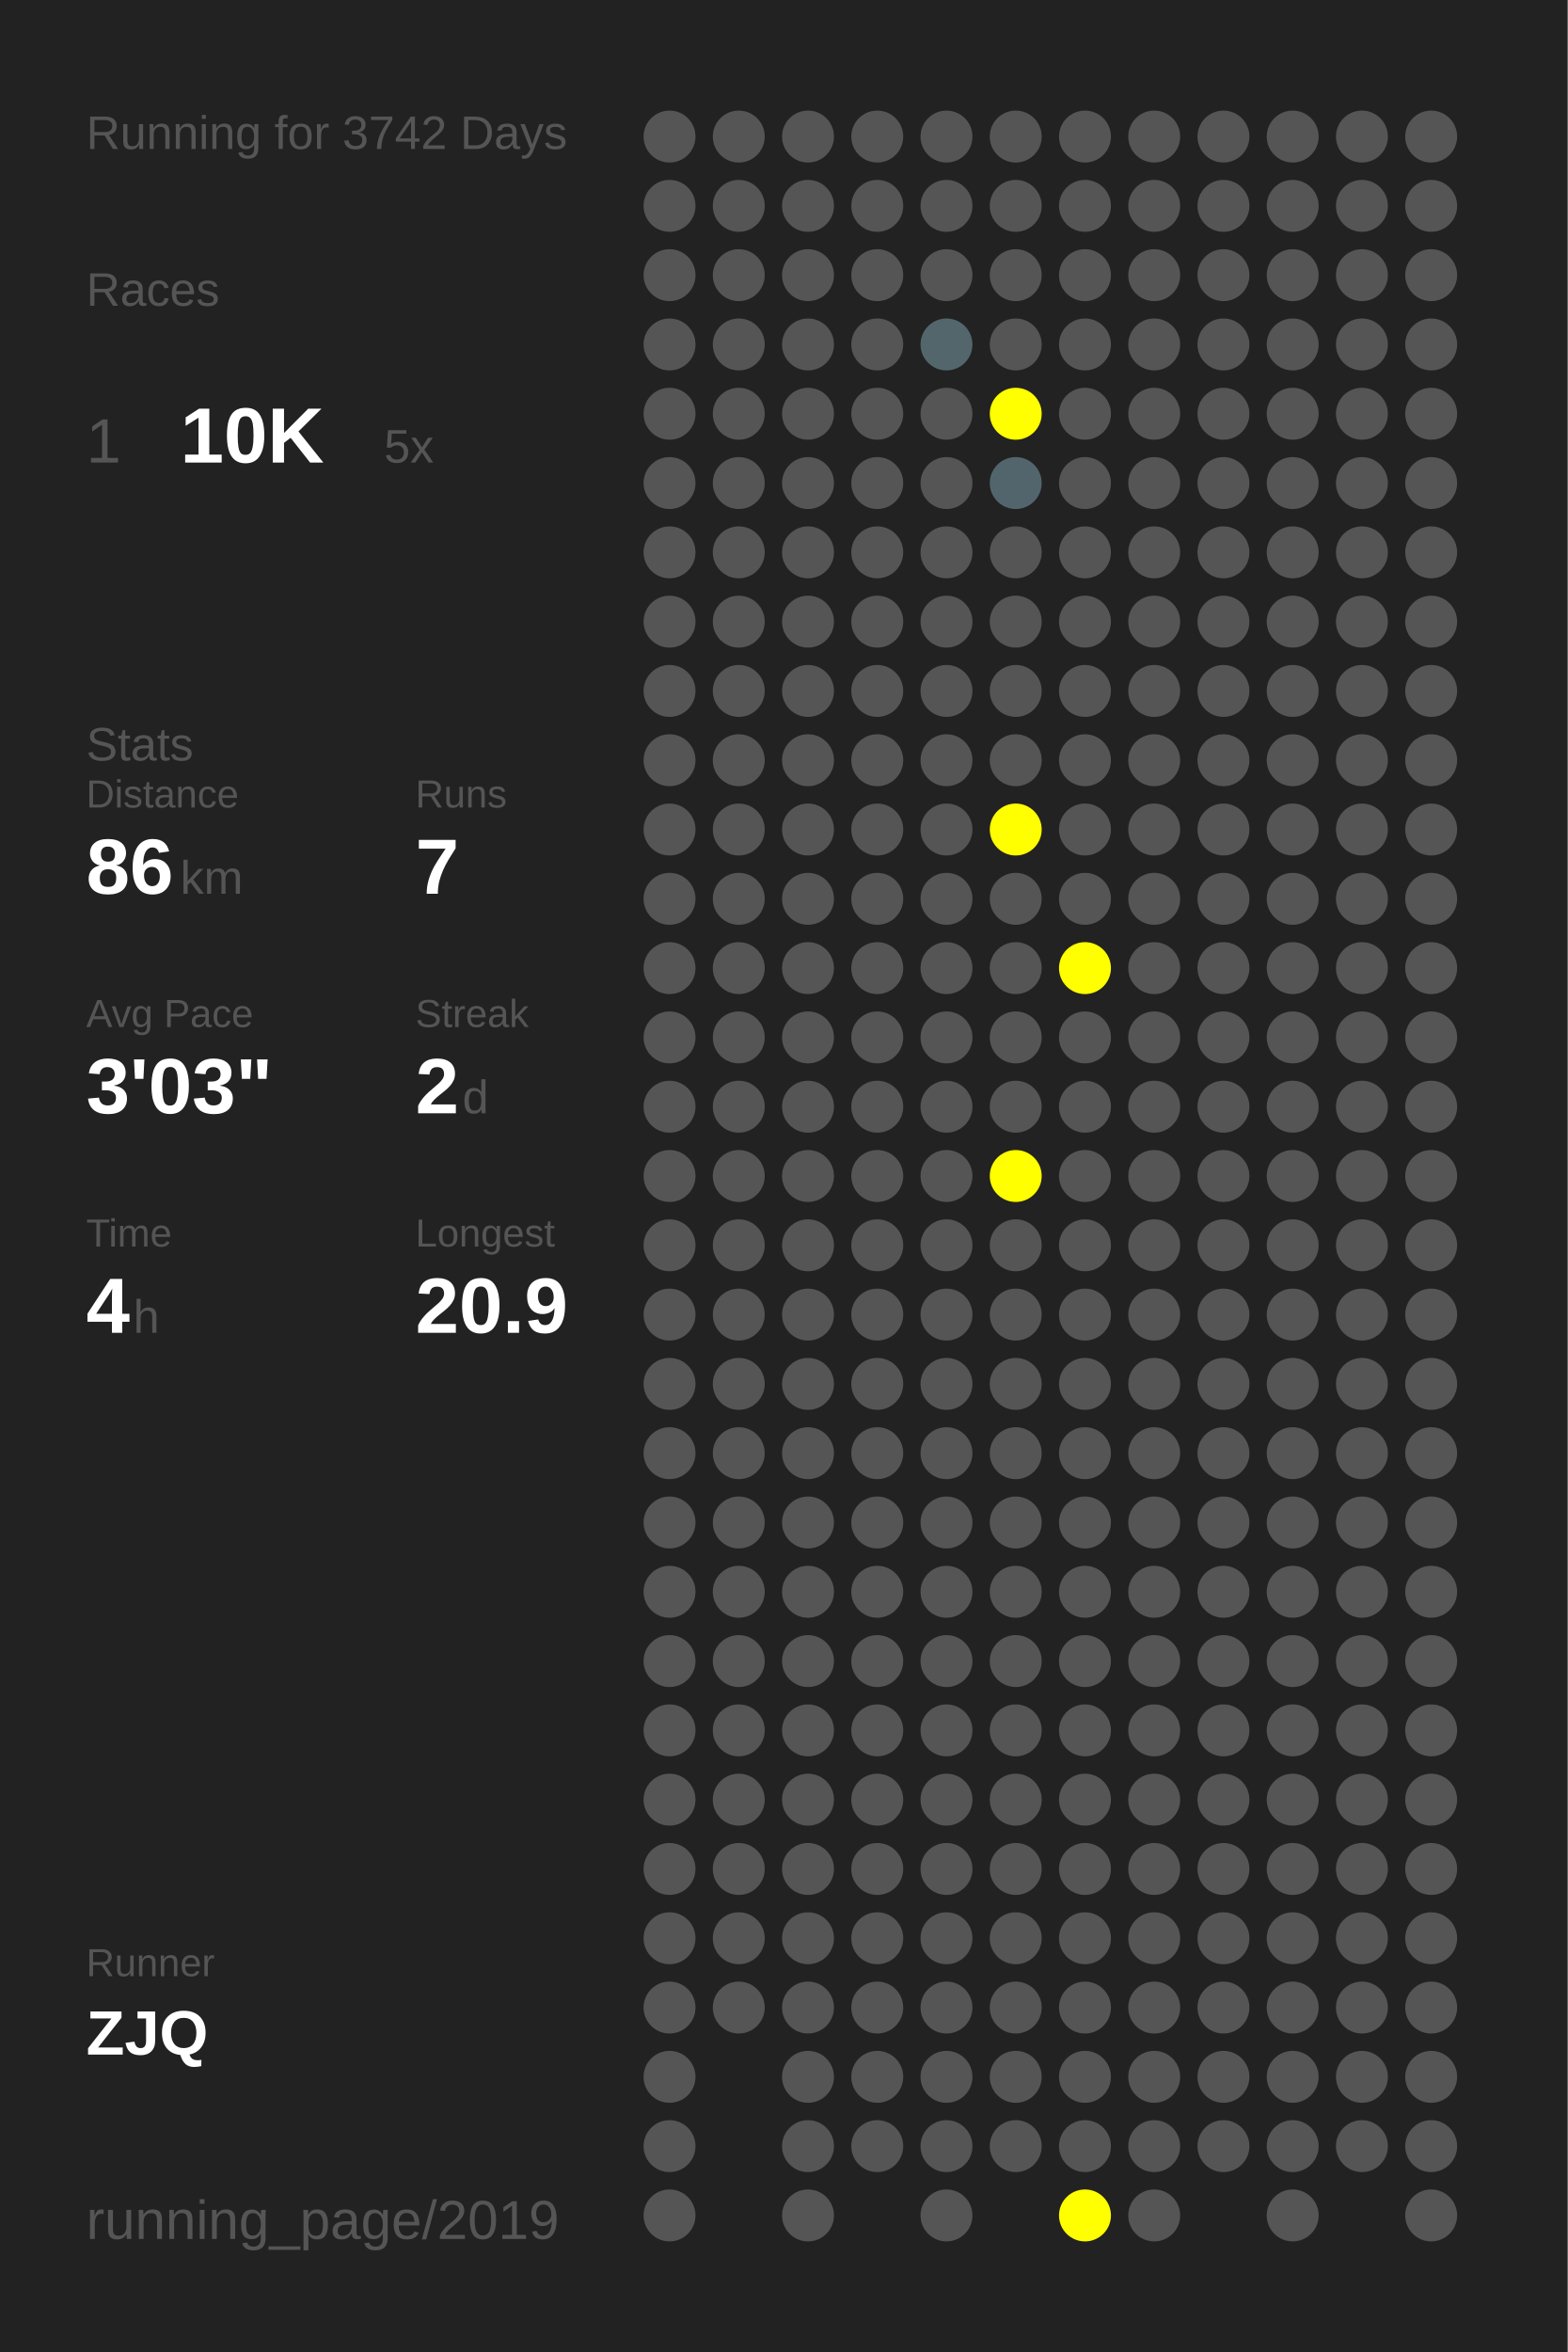
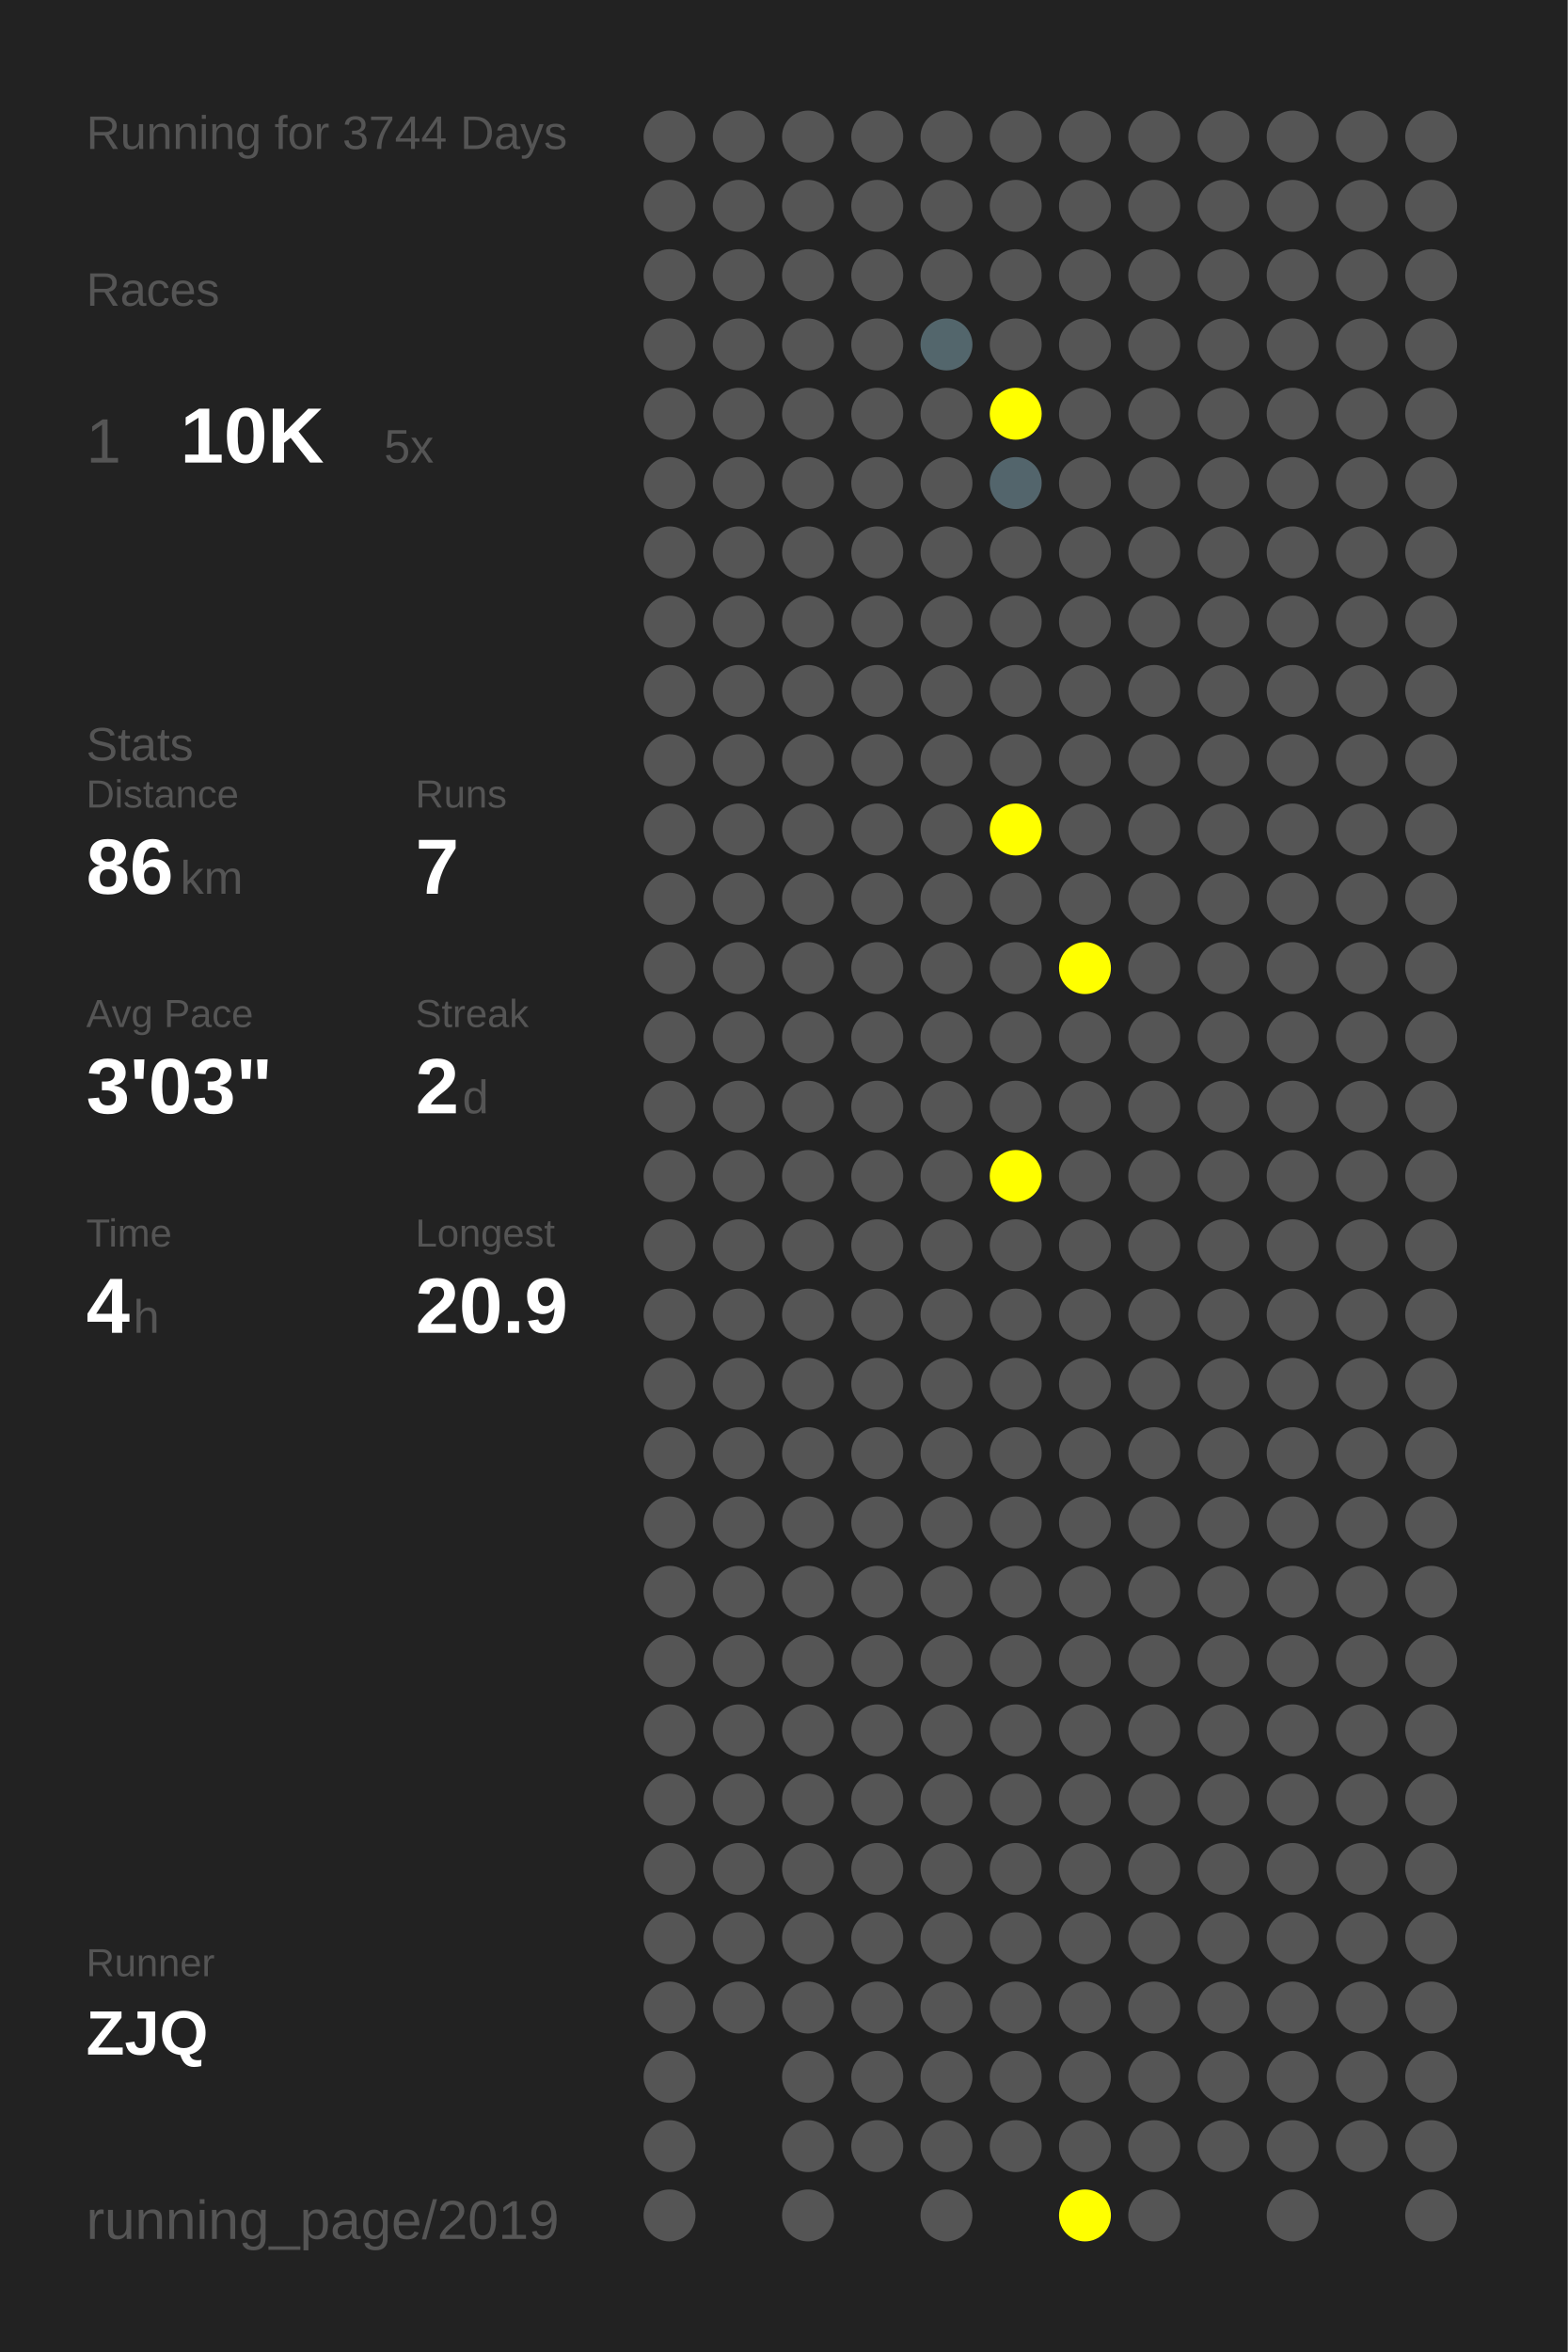
<svg xmlns="http://www.w3.org/2000/svg" baseProfile="full" height="300mm" version="1.1" viewBox="0,0,200,300" width="200mm">
  <defs />
  <rect fill="#222222" height="300" width="200" x="0" y="0" />
-   <text fill="#555555" style="font-size:6px; font-family:Arial;" x="11" y="19">Running for 3742 Days</text>
+   <text fill="#555555" style="font-size:6px; font-family:Arial;" x="11" y="19">Running for 3744 Days</text>
  <text fill="#555555" style="font-size:6px; font-family:Arial;" x="11" y="39">Races</text>
  <text fill="#555555" style="font-size:8px; font-family:Arial;" x="11" y="59">1</text>
  <text fill="#FFFFFF" style="font-size:10px; font-family:Arial; font-weight:bold;" x="23" y="59">10K</text>
  <text fill="#555555" style="font-size:6px; font-family:Arial;" x="49" y="59">5x</text>
  <text fill="#555555" style="font-size:6px; font-family:Arial;" x="11" y="97">Stats</text>
  <text fill="#555555" style="font-size:5px; font-family:Arial;" x="11" y="103">Distance</text>
  <text fill="#FFFFFF" style="font-size:10px; font-family:Arial; font-weight:bold;" x="11" y="114">86</text>
  <text fill="#555555" style="font-size:6px; font-family:Arial;" x="23" y="114">km</text>
  <text fill="#555555" style="font-size:5px; font-family:Arial;" x="53" y="103">Runs</text>
  <text fill="#FFFFFF" style="font-size:10px; font-family:Arial; font-weight:bold;" x="53" y="114">7</text>
  <text fill="#555555" style="font-size:5px; font-family:Arial;" x="11" y="131">Avg Pace</text>
  <text fill="#FFFFFF" style="font-size:10px; font-family:Arial; font-weight:bold;" x="11" y="142">3'03"</text>
  <text fill="#555555" style="font-size:5px; font-family:Arial;" x="53" y="131">Streak</text>
  <text fill="#FFFFFF" style="font-size:10px; font-family:Arial; font-weight:bold;" x="53" y="142">2</text>
  <text fill="#555555" style="font-size:6px; font-family:Arial;" x="59" y="142">d</text>
  <text fill="#555555" style="font-size:5px; font-family:Arial;" x="11" y="159">Time</text>
  <text fill="#FFFFFF" style="font-size:10px; font-family:Arial; font-weight:bold;" x="11" y="170">4</text>
  <text fill="#555555" style="font-size:6px; font-family:Arial;" x="17" y="170">h</text>
  <text fill="#555555" style="font-size:5px; font-family:Arial;" x="53" y="159">Longest</text>
  <text fill="#FFFFFF" style="font-size:10px; font-family:Arial; font-weight:bold;" x="53" y="170">20.9</text>
  <text fill="#555555" style="font-size:5px; font-family:Arial;" x="11" y="252.065">Runner</text>
  <text fill="#FFFFFF" style="font-size:8px; font-family:Arial; font-weight:bold;" x="11" y="262.065">ZJQ</text>
  <text fill="#555555" style="font-size:7px; font-family:Arial;" x="11" y="285.581">running_page/2019</text>
  <circle cx="85.417" cy="17.419" fill="#555555" r="3.312" />
  <circle cx="85.417" cy="26.258" fill="#555555" r="3.312" />
  <circle cx="85.417" cy="35.097" fill="#555555" r="3.312" />
  <circle cx="85.417" cy="43.935" fill="#555555" r="3.312" />
  <circle cx="85.417" cy="52.774" fill="#555555" r="3.312" />
  <circle cx="85.417" cy="61.613" fill="#555555" r="3.312" />
  <circle cx="85.417" cy="70.452" fill="#555555" r="3.312" />
  <circle cx="85.417" cy="79.29" fill="#555555" r="3.312" />
  <circle cx="85.417" cy="88.129" fill="#555555" r="3.312" />
  <circle cx="85.417" cy="96.968" fill="#555555" r="3.312" />
  <circle cx="85.417" cy="105.806" fill="#555555" r="3.312" />
  <circle cx="85.417" cy="114.645" fill="#555555" r="3.312" />
  <circle cx="85.417" cy="123.484" fill="#555555" r="3.312" />
  <circle cx="85.417" cy="132.323" fill="#555555" r="3.312" />
  <circle cx="85.417" cy="141.161" fill="#555555" r="3.312" />
  <circle cx="85.417" cy="150" fill="#555555" r="3.312" />
  <circle cx="85.417" cy="158.839" fill="#555555" r="3.312" />
  <circle cx="85.417" cy="167.677" fill="#555555" r="3.312" />
  <circle cx="85.417" cy="176.516" fill="#555555" r="3.312" />
  <circle cx="85.417" cy="185.355" fill="#555555" r="3.312" />
  <circle cx="85.417" cy="194.194" fill="#555555" r="3.312" />
  <circle cx="85.417" cy="203.032" fill="#555555" r="3.312" />
  <circle cx="85.417" cy="211.871" fill="#555555" r="3.312" />
  <circle cx="85.417" cy="220.71" fill="#555555" r="3.312" />
  <circle cx="85.417" cy="229.548" fill="#555555" r="3.312" />
  <circle cx="85.417" cy="238.387" fill="#555555" r="3.312" />
  <circle cx="85.417" cy="247.226" fill="#555555" r="3.312" />
  <circle cx="85.417" cy="256.065" fill="#555555" r="3.312" />
  <circle cx="85.417" cy="264.903" fill="#555555" r="3.312" />
  <circle cx="85.417" cy="273.742" fill="#555555" r="3.312" />
  <circle cx="85.417" cy="282.581" fill="#555555" r="3.312" />
  <circle cx="94.25" cy="17.419" fill="#555555" r="3.312" />
  <circle cx="94.25" cy="26.258" fill="#555555" r="3.312" />
  <circle cx="94.25" cy="35.097" fill="#555555" r="3.312" />
  <circle cx="94.25" cy="43.935" fill="#555555" r="3.312" />
  <circle cx="94.25" cy="52.774" fill="#555555" r="3.312" />
  <circle cx="94.25" cy="61.613" fill="#555555" r="3.312" />
  <circle cx="94.25" cy="70.452" fill="#555555" r="3.312" />
  <circle cx="94.25" cy="79.29" fill="#555555" r="3.312" />
  <circle cx="94.25" cy="88.129" fill="#555555" r="3.312" />
  <circle cx="94.25" cy="96.968" fill="#555555" r="3.312" />
  <circle cx="94.25" cy="105.806" fill="#555555" r="3.312" />
  <circle cx="94.25" cy="114.645" fill="#555555" r="3.312" />
  <circle cx="94.25" cy="123.484" fill="#555555" r="3.312" />
  <circle cx="94.25" cy="132.323" fill="#555555" r="3.312" />
  <circle cx="94.25" cy="141.161" fill="#555555" r="3.312" />
  <circle cx="94.25" cy="150" fill="#555555" r="3.312" />
  <circle cx="94.25" cy="158.839" fill="#555555" r="3.312" />
  <circle cx="94.25" cy="167.677" fill="#555555" r="3.312" />
  <circle cx="94.25" cy="176.516" fill="#555555" r="3.312" />
  <circle cx="94.25" cy="185.355" fill="#555555" r="3.312" />
  <circle cx="94.25" cy="194.194" fill="#555555" r="3.312" />
  <circle cx="94.25" cy="203.032" fill="#555555" r="3.312" />
  <circle cx="94.25" cy="211.871" fill="#555555" r="3.312" />
  <circle cx="94.25" cy="220.71" fill="#555555" r="3.312" />
  <circle cx="94.25" cy="229.548" fill="#555555" r="3.312" />
  <circle cx="94.25" cy="238.387" fill="#555555" r="3.312" />
  <circle cx="94.25" cy="247.226" fill="#555555" r="3.312" />
  <circle cx="94.25" cy="256.065" fill="#555555" r="3.312" />
  <circle cx="103.083" cy="17.419" fill="#555555" r="3.312" />
  <circle cx="103.083" cy="26.258" fill="#555555" r="3.312" />
  <circle cx="103.083" cy="35.097" fill="#555555" r="3.312" />
  <circle cx="103.083" cy="43.935" fill="#555555" r="3.312" />
  <circle cx="103.083" cy="52.774" fill="#555555" r="3.312" />
  <circle cx="103.083" cy="61.613" fill="#555555" r="3.312" />
  <circle cx="103.083" cy="70.452" fill="#555555" r="3.312" />
  <circle cx="103.083" cy="79.29" fill="#555555" r="3.312" />
  <circle cx="103.083" cy="88.129" fill="#555555" r="3.312" />
  <circle cx="103.083" cy="96.968" fill="#555555" r="3.312" />
  <circle cx="103.083" cy="105.806" fill="#555555" r="3.312" />
  <circle cx="103.083" cy="114.645" fill="#555555" r="3.312" />
  <circle cx="103.083" cy="123.484" fill="#555555" r="3.312" />
  <circle cx="103.083" cy="132.323" fill="#555555" r="3.312" />
  <circle cx="103.083" cy="141.161" fill="#555555" r="3.312" />
  <circle cx="103.083" cy="150" fill="#555555" r="3.312" />
  <circle cx="103.083" cy="158.839" fill="#555555" r="3.312" />
  <circle cx="103.083" cy="167.677" fill="#555555" r="3.312" />
  <circle cx="103.083" cy="176.516" fill="#555555" r="3.312" />
  <circle cx="103.083" cy="185.355" fill="#555555" r="3.312" />
  <circle cx="103.083" cy="194.194" fill="#555555" r="3.312" />
  <circle cx="103.083" cy="203.032" fill="#555555" r="3.312" />
  <circle cx="103.083" cy="211.871" fill="#555555" r="3.312" />
  <circle cx="103.083" cy="220.71" fill="#555555" r="3.312" />
  <circle cx="103.083" cy="229.548" fill="#555555" r="3.312" />
  <circle cx="103.083" cy="238.387" fill="#555555" r="3.312" />
  <circle cx="103.083" cy="247.226" fill="#555555" r="3.312" />
  <circle cx="103.083" cy="256.065" fill="#555555" r="3.312" />
  <circle cx="103.083" cy="264.903" fill="#555555" r="3.312" />
  <circle cx="103.083" cy="273.742" fill="#555555" r="3.312" />
  <circle cx="103.083" cy="282.581" fill="#555555" r="3.312" />
  <circle cx="111.917" cy="17.419" fill="#555555" r="3.312" />
  <circle cx="111.917" cy="26.258" fill="#555555" r="3.312" />
  <circle cx="111.917" cy="35.097" fill="#555555" r="3.312" />
  <circle cx="111.917" cy="43.935" fill="#555555" r="3.312" />
  <circle cx="111.917" cy="52.774" fill="#555555" r="3.312" />
  <circle cx="111.917" cy="61.613" fill="#555555" r="3.312" />
  <circle cx="111.917" cy="70.452" fill="#555555" r="3.312" />
  <circle cx="111.917" cy="79.29" fill="#555555" r="3.312" />
  <circle cx="111.917" cy="88.129" fill="#555555" r="3.312" />
  <circle cx="111.917" cy="96.968" fill="#555555" r="3.312" />
  <circle cx="111.917" cy="105.806" fill="#555555" r="3.312" />
  <circle cx="111.917" cy="114.645" fill="#555555" r="3.312" />
  <circle cx="111.917" cy="123.484" fill="#555555" r="3.312" />
  <circle cx="111.917" cy="132.323" fill="#555555" r="3.312" />
  <circle cx="111.917" cy="141.161" fill="#555555" r="3.312" />
  <circle cx="111.917" cy="150" fill="#555555" r="3.312" />
  <circle cx="111.917" cy="158.839" fill="#555555" r="3.312" />
  <circle cx="111.917" cy="167.677" fill="#555555" r="3.312" />
  <circle cx="111.917" cy="176.516" fill="#555555" r="3.312" />
  <circle cx="111.917" cy="185.355" fill="#555555" r="3.312" />
  <circle cx="111.917" cy="194.194" fill="#555555" r="3.312" />
  <circle cx="111.917" cy="203.032" fill="#555555" r="3.312" />
  <circle cx="111.917" cy="211.871" fill="#555555" r="3.312" />
  <circle cx="111.917" cy="220.71" fill="#555555" r="3.312" />
  <circle cx="111.917" cy="229.548" fill="#555555" r="3.312" />
  <circle cx="111.917" cy="238.387" fill="#555555" r="3.312" />
  <circle cx="111.917" cy="247.226" fill="#555555" r="3.312" />
  <circle cx="111.917" cy="256.065" fill="#555555" r="3.312" />
  <circle cx="111.917" cy="264.903" fill="#555555" r="3.312" />
  <circle cx="111.917" cy="273.742" fill="#555555" r="3.312" />
  <circle cx="120.75" cy="17.419" fill="#555555" r="3.312" />
  <circle cx="120.75" cy="26.258" fill="#555555" r="3.312" />
  <circle cx="120.75" cy="35.097" fill="#555555" r="3.312" />
  <circle cx="120.75" cy="43.935" fill="#53666c" r="3.312" />
  <circle cx="120.75" cy="52.774" fill="#555555" r="3.312" />
  <circle cx="120.75" cy="61.613" fill="#555555" r="3.312" />
  <circle cx="120.75" cy="70.452" fill="#555555" r="3.312" />
  <circle cx="120.75" cy="79.29" fill="#555555" r="3.312" />
  <circle cx="120.75" cy="88.129" fill="#555555" r="3.312" />
  <circle cx="120.75" cy="96.968" fill="#555555" r="3.312" />
  <circle cx="120.75" cy="105.806" fill="#555555" r="3.312" />
  <circle cx="120.75" cy="114.645" fill="#555555" r="3.312" />
  <circle cx="120.75" cy="123.484" fill="#555555" r="3.312" />
  <circle cx="120.75" cy="132.323" fill="#555555" r="3.312" />
  <circle cx="120.75" cy="141.161" fill="#555555" r="3.312" />
  <circle cx="120.75" cy="150" fill="#555555" r="3.312" />
  <circle cx="120.75" cy="158.839" fill="#555555" r="3.312" />
  <circle cx="120.75" cy="167.677" fill="#555555" r="3.312" />
  <circle cx="120.75" cy="176.516" fill="#555555" r="3.312" />
  <circle cx="120.75" cy="185.355" fill="#555555" r="3.312" />
  <circle cx="120.75" cy="194.194" fill="#555555" r="3.312" />
  <circle cx="120.75" cy="203.032" fill="#555555" r="3.312" />
  <circle cx="120.75" cy="211.871" fill="#555555" r="3.312" />
  <circle cx="120.75" cy="220.71" fill="#555555" r="3.312" />
  <circle cx="120.75" cy="229.548" fill="#555555" r="3.312" />
  <circle cx="120.75" cy="238.387" fill="#555555" r="3.312" />
  <circle cx="120.75" cy="247.226" fill="#555555" r="3.312" />
  <circle cx="120.75" cy="256.065" fill="#555555" r="3.312" />
  <circle cx="120.75" cy="264.903" fill="#555555" r="3.312" />
  <circle cx="120.75" cy="273.742" fill="#555555" r="3.312" />
  <circle cx="120.75" cy="282.581" fill="#555555" r="3.312" />
  <circle cx="129.583" cy="17.419" fill="#555555" r="3.312" />
  <circle cx="129.583" cy="26.258" fill="#555555" r="3.312" />
  <circle cx="129.583" cy="35.097" fill="#555555" r="3.312" />
  <circle cx="129.583" cy="43.935" fill="#555555" r="3.312" />
  <circle cx="129.583" cy="52.774" fill="#FFFF00" r="3.312" />
  <circle cx="129.583" cy="61.613" fill="#53656c" r="3.312" />
  <circle cx="129.583" cy="70.452" fill="#555555" r="3.312" />
  <circle cx="129.583" cy="79.29" fill="#555555" r="3.312" />
  <circle cx="129.583" cy="88.129" fill="#555555" r="3.312" />
  <circle cx="129.583" cy="96.968" fill="#555555" r="3.312" />
  <circle cx="129.583" cy="105.806" fill="#FFFF00" r="3.312" />
  <circle cx="129.583" cy="114.645" fill="#555555" r="3.312" />
  <circle cx="129.583" cy="123.484" fill="#555555" r="3.312" />
  <circle cx="129.583" cy="132.323" fill="#555555" r="3.312" />
  <circle cx="129.583" cy="141.161" fill="#555555" r="3.312" />
  <circle cx="129.583" cy="150" fill="#FFFF00" r="3.312" />
  <circle cx="129.583" cy="158.839" fill="#555555" r="3.312" />
  <circle cx="129.583" cy="167.677" fill="#555555" r="3.312" />
  <circle cx="129.583" cy="176.516" fill="#555555" r="3.312" />
  <circle cx="129.583" cy="185.355" fill="#555555" r="3.312" />
  <circle cx="129.583" cy="194.194" fill="#555555" r="3.312" />
  <circle cx="129.583" cy="203.032" fill="#555555" r="3.312" />
  <circle cx="129.583" cy="211.871" fill="#555555" r="3.312" />
  <circle cx="129.583" cy="220.71" fill="#555555" r="3.312" />
  <circle cx="129.583" cy="229.548" fill="#555555" r="3.312" />
  <circle cx="129.583" cy="238.387" fill="#555555" r="3.312" />
  <circle cx="129.583" cy="247.226" fill="#555555" r="3.312" />
  <circle cx="129.583" cy="256.065" fill="#555555" r="3.312" />
  <circle cx="129.583" cy="264.903" fill="#555555" r="3.312" />
  <circle cx="129.583" cy="273.742" fill="#555555" r="3.312" />
  <circle cx="138.417" cy="17.419" fill="#555555" r="3.312" />
  <circle cx="138.417" cy="26.258" fill="#555555" r="3.312" />
  <circle cx="138.417" cy="35.097" fill="#555555" r="3.312" />
  <circle cx="138.417" cy="43.935" fill="#555555" r="3.312" />
  <circle cx="138.417" cy="52.774" fill="#555555" r="3.312" />
  <circle cx="138.417" cy="61.613" fill="#555555" r="3.312" />
  <circle cx="138.417" cy="70.452" fill="#555555" r="3.312" />
  <circle cx="138.417" cy="79.29" fill="#555555" r="3.312" />
  <circle cx="138.417" cy="88.129" fill="#555555" r="3.312" />
  <circle cx="138.417" cy="96.968" fill="#555555" r="3.312" />
  <circle cx="138.417" cy="105.806" fill="#555555" r="3.312" />
  <circle cx="138.417" cy="114.645" fill="#555555" r="3.312" />
  <circle cx="138.417" cy="123.484" fill="#FFFF00" r="3.312" />
  <circle cx="138.417" cy="132.323" fill="#555555" r="3.312" />
  <circle cx="138.417" cy="141.161" fill="#555555" r="3.312" />
  <circle cx="138.417" cy="150" fill="#555555" r="3.312" />
  <circle cx="138.417" cy="158.839" fill="#555555" r="3.312" />
  <circle cx="138.417" cy="167.677" fill="#555555" r="3.312" />
  <circle cx="138.417" cy="176.516" fill="#555555" r="3.312" />
  <circle cx="138.417" cy="185.355" fill="#555555" r="3.312" />
  <circle cx="138.417" cy="194.194" fill="#555555" r="3.312" />
  <circle cx="138.417" cy="203.032" fill="#555555" r="3.312" />
  <circle cx="138.417" cy="211.871" fill="#555555" r="3.312" />
  <circle cx="138.417" cy="220.71" fill="#555555" r="3.312" />
  <circle cx="138.417" cy="229.548" fill="#555555" r="3.312" />
  <circle cx="138.417" cy="238.387" fill="#555555" r="3.312" />
  <circle cx="138.417" cy="247.226" fill="#555555" r="3.312" />
  <circle cx="138.417" cy="256.065" fill="#555555" r="3.312" />
  <circle cx="138.417" cy="264.903" fill="#555555" r="3.312" />
  <circle cx="138.417" cy="273.742" fill="#555555" r="3.312" />
  <circle cx="138.417" cy="282.581" fill="#FFFF00" r="3.312" />
  <circle cx="147.25" cy="17.419" fill="#555555" r="3.312" />
  <circle cx="147.25" cy="26.258" fill="#555555" r="3.312" />
  <circle cx="147.25" cy="35.097" fill="#555555" r="3.312" />
  <circle cx="147.25" cy="43.935" fill="#555555" r="3.312" />
  <circle cx="147.25" cy="52.774" fill="#555555" r="3.312" />
  <circle cx="147.25" cy="61.613" fill="#555555" r="3.312" />
  <circle cx="147.25" cy="70.452" fill="#555555" r="3.312" />
  <circle cx="147.25" cy="79.29" fill="#555555" r="3.312" />
  <circle cx="147.25" cy="88.129" fill="#555555" r="3.312" />
  <circle cx="147.25" cy="96.968" fill="#555555" r="3.312" />
  <circle cx="147.25" cy="105.806" fill="#555555" r="3.312" />
  <circle cx="147.25" cy="114.645" fill="#555555" r="3.312" />
  <circle cx="147.25" cy="123.484" fill="#555555" r="3.312" />
  <circle cx="147.25" cy="132.323" fill="#555555" r="3.312" />
  <circle cx="147.25" cy="141.161" fill="#555555" r="3.312" />
  <circle cx="147.25" cy="150" fill="#555555" r="3.312" />
  <circle cx="147.25" cy="158.839" fill="#555555" r="3.312" />
  <circle cx="147.25" cy="167.677" fill="#555555" r="3.312" />
  <circle cx="147.25" cy="176.516" fill="#555555" r="3.312" />
  <circle cx="147.25" cy="185.355" fill="#555555" r="3.312" />
  <circle cx="147.25" cy="194.194" fill="#555555" r="3.312" />
  <circle cx="147.25" cy="203.032" fill="#555555" r="3.312" />
  <circle cx="147.25" cy="211.871" fill="#555555" r="3.312" />
  <circle cx="147.25" cy="220.71" fill="#555555" r="3.312" />
  <circle cx="147.25" cy="229.548" fill="#555555" r="3.312" />
  <circle cx="147.25" cy="238.387" fill="#555555" r="3.312" />
  <circle cx="147.25" cy="247.226" fill="#555555" r="3.312" />
  <circle cx="147.25" cy="256.065" fill="#555555" r="3.312" />
  <circle cx="147.25" cy="264.903" fill="#555555" r="3.312" />
  <circle cx="147.25" cy="273.742" fill="#555555" r="3.312" />
  <circle cx="147.25" cy="282.581" fill="#555555" r="3.312" />
  <circle cx="156.083" cy="17.419" fill="#555555" r="3.312" />
  <circle cx="156.083" cy="26.258" fill="#555555" r="3.312" />
  <circle cx="156.083" cy="35.097" fill="#555555" r="3.312" />
  <circle cx="156.083" cy="43.935" fill="#555555" r="3.312" />
  <circle cx="156.083" cy="52.774" fill="#555555" r="3.312" />
  <circle cx="156.083" cy="61.613" fill="#555555" r="3.312" />
  <circle cx="156.083" cy="70.452" fill="#555555" r="3.312" />
  <circle cx="156.083" cy="79.29" fill="#555555" r="3.312" />
  <circle cx="156.083" cy="88.129" fill="#555555" r="3.312" />
  <circle cx="156.083" cy="96.968" fill="#555555" r="3.312" />
  <circle cx="156.083" cy="105.806" fill="#555555" r="3.312" />
  <circle cx="156.083" cy="114.645" fill="#555555" r="3.312" />
  <circle cx="156.083" cy="123.484" fill="#555555" r="3.312" />
  <circle cx="156.083" cy="132.323" fill="#555555" r="3.312" />
  <circle cx="156.083" cy="141.161" fill="#555555" r="3.312" />
  <circle cx="156.083" cy="150" fill="#555555" r="3.312" />
  <circle cx="156.083" cy="158.839" fill="#555555" r="3.312" />
  <circle cx="156.083" cy="167.677" fill="#555555" r="3.312" />
  <circle cx="156.083" cy="176.516" fill="#555555" r="3.312" />
  <circle cx="156.083" cy="185.355" fill="#555555" r="3.312" />
  <circle cx="156.083" cy="194.194" fill="#555555" r="3.312" />
  <circle cx="156.083" cy="203.032" fill="#555555" r="3.312" />
  <circle cx="156.083" cy="211.871" fill="#555555" r="3.312" />
  <circle cx="156.083" cy="220.71" fill="#555555" r="3.312" />
  <circle cx="156.083" cy="229.548" fill="#555555" r="3.312" />
  <circle cx="156.083" cy="238.387" fill="#555555" r="3.312" />
  <circle cx="156.083" cy="247.226" fill="#555555" r="3.312" />
  <circle cx="156.083" cy="256.065" fill="#555555" r="3.312" />
  <circle cx="156.083" cy="264.903" fill="#555555" r="3.312" />
  <circle cx="156.083" cy="273.742" fill="#555555" r="3.312" />
  <circle cx="164.917" cy="17.419" fill="#555555" r="3.312" />
  <circle cx="164.917" cy="26.258" fill="#555555" r="3.312" />
  <circle cx="164.917" cy="35.097" fill="#555555" r="3.312" />
  <circle cx="164.917" cy="43.935" fill="#555555" r="3.312" />
  <circle cx="164.917" cy="52.774" fill="#555555" r="3.312" />
  <circle cx="164.917" cy="61.613" fill="#555555" r="3.312" />
  <circle cx="164.917" cy="70.452" fill="#555555" r="3.312" />
  <circle cx="164.917" cy="79.29" fill="#555555" r="3.312" />
  <circle cx="164.917" cy="88.129" fill="#555555" r="3.312" />
  <circle cx="164.917" cy="96.968" fill="#555555" r="3.312" />
  <circle cx="164.917" cy="105.806" fill="#555555" r="3.312" />
  <circle cx="164.917" cy="114.645" fill="#555555" r="3.312" />
  <circle cx="164.917" cy="123.484" fill="#555555" r="3.312" />
  <circle cx="164.917" cy="132.323" fill="#555555" r="3.312" />
  <circle cx="164.917" cy="141.161" fill="#555555" r="3.312" />
  <circle cx="164.917" cy="150" fill="#555555" r="3.312" />
  <circle cx="164.917" cy="158.839" fill="#555555" r="3.312" />
  <circle cx="164.917" cy="167.677" fill="#555555" r="3.312" />
  <circle cx="164.917" cy="176.516" fill="#555555" r="3.312" />
  <circle cx="164.917" cy="185.355" fill="#555555" r="3.312" />
  <circle cx="164.917" cy="194.194" fill="#555555" r="3.312" />
  <circle cx="164.917" cy="203.032" fill="#555555" r="3.312" />
  <circle cx="164.917" cy="211.871" fill="#555555" r="3.312" />
  <circle cx="164.917" cy="220.71" fill="#555555" r="3.312" />
  <circle cx="164.917" cy="229.548" fill="#555555" r="3.312" />
  <circle cx="164.917" cy="238.387" fill="#555555" r="3.312" />
  <circle cx="164.917" cy="247.226" fill="#555555" r="3.312" />
  <circle cx="164.917" cy="256.065" fill="#555555" r="3.312" />
  <circle cx="164.917" cy="264.903" fill="#555555" r="3.312" />
  <circle cx="164.917" cy="273.742" fill="#555555" r="3.312" />
  <circle cx="164.917" cy="282.581" fill="#555555" r="3.312" />
  <circle cx="173.75" cy="17.419" fill="#555555" r="3.312" />
  <circle cx="173.75" cy="26.258" fill="#555555" r="3.312" />
  <circle cx="173.75" cy="35.097" fill="#555555" r="3.312" />
  <circle cx="173.75" cy="43.935" fill="#555555" r="3.312" />
  <circle cx="173.75" cy="52.774" fill="#555555" r="3.312" />
  <circle cx="173.75" cy="61.613" fill="#555555" r="3.312" />
  <circle cx="173.75" cy="70.452" fill="#555555" r="3.312" />
  <circle cx="173.75" cy="79.29" fill="#555555" r="3.312" />
  <circle cx="173.75" cy="88.129" fill="#555555" r="3.312" />
  <circle cx="173.75" cy="96.968" fill="#555555" r="3.312" />
  <circle cx="173.75" cy="105.806" fill="#555555" r="3.312" />
  <circle cx="173.75" cy="114.645" fill="#555555" r="3.312" />
  <circle cx="173.75" cy="123.484" fill="#555555" r="3.312" />
  <circle cx="173.75" cy="132.323" fill="#555555" r="3.312" />
  <circle cx="173.75" cy="141.161" fill="#555555" r="3.312" />
  <circle cx="173.75" cy="150" fill="#555555" r="3.312" />
  <circle cx="173.75" cy="158.839" fill="#555555" r="3.312" />
  <circle cx="173.75" cy="167.677" fill="#555555" r="3.312" />
  <circle cx="173.75" cy="176.516" fill="#555555" r="3.312" />
  <circle cx="173.75" cy="185.355" fill="#555555" r="3.312" />
  <circle cx="173.75" cy="194.194" fill="#555555" r="3.312" />
  <circle cx="173.75" cy="203.032" fill="#555555" r="3.312" />
  <circle cx="173.75" cy="211.871" fill="#555555" r="3.312" />
  <circle cx="173.75" cy="220.71" fill="#555555" r="3.312" />
  <circle cx="173.75" cy="229.548" fill="#555555" r="3.312" />
  <circle cx="173.75" cy="238.387" fill="#555555" r="3.312" />
  <circle cx="173.75" cy="247.226" fill="#555555" r="3.312" />
  <circle cx="173.75" cy="256.065" fill="#555555" r="3.312" />
  <circle cx="173.75" cy="264.903" fill="#555555" r="3.312" />
  <circle cx="173.75" cy="273.742" fill="#555555" r="3.312" />
  <circle cx="182.583" cy="17.419" fill="#555555" r="3.312" />
  <circle cx="182.583" cy="26.258" fill="#555555" r="3.312" />
  <circle cx="182.583" cy="35.097" fill="#555555" r="3.312" />
  <circle cx="182.583" cy="43.935" fill="#555555" r="3.312" />
  <circle cx="182.583" cy="52.774" fill="#555555" r="3.312" />
  <circle cx="182.583" cy="61.613" fill="#555555" r="3.312" />
  <circle cx="182.583" cy="70.452" fill="#555555" r="3.312" />
  <circle cx="182.583" cy="79.29" fill="#555555" r="3.312" />
  <circle cx="182.583" cy="88.129" fill="#555555" r="3.312" />
  <circle cx="182.583" cy="96.968" fill="#555555" r="3.312" />
  <circle cx="182.583" cy="105.806" fill="#555555" r="3.312" />
  <circle cx="182.583" cy="114.645" fill="#555555" r="3.312" />
  <circle cx="182.583" cy="123.484" fill="#555555" r="3.312" />
  <circle cx="182.583" cy="132.323" fill="#555555" r="3.312" />
  <circle cx="182.583" cy="141.161" fill="#555555" r="3.312" />
  <circle cx="182.583" cy="150" fill="#555555" r="3.312" />
  <circle cx="182.583" cy="158.839" fill="#555555" r="3.312" />
  <circle cx="182.583" cy="167.677" fill="#555555" r="3.312" />
  <circle cx="182.583" cy="176.516" fill="#555555" r="3.312" />
  <circle cx="182.583" cy="185.355" fill="#555555" r="3.312" />
  <circle cx="182.583" cy="194.194" fill="#555555" r="3.312" />
  <circle cx="182.583" cy="203.032" fill="#555555" r="3.312" />
  <circle cx="182.583" cy="211.871" fill="#555555" r="3.312" />
  <circle cx="182.583" cy="220.71" fill="#555555" r="3.312" />
  <circle cx="182.583" cy="229.548" fill="#555555" r="3.312" />
  <circle cx="182.583" cy="238.387" fill="#555555" r="3.312" />
  <circle cx="182.583" cy="247.226" fill="#555555" r="3.312" />
  <circle cx="182.583" cy="256.065" fill="#555555" r="3.312" />
  <circle cx="182.583" cy="264.903" fill="#555555" r="3.312" />
  <circle cx="182.583" cy="273.742" fill="#555555" r="3.312" />
  <circle cx="182.583" cy="282.581" fill="#555555" r="3.312" />
</svg>
